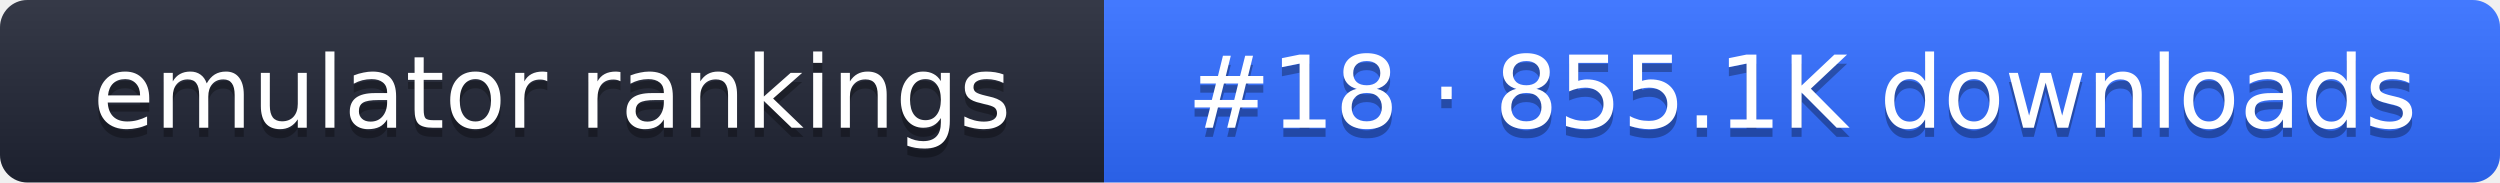
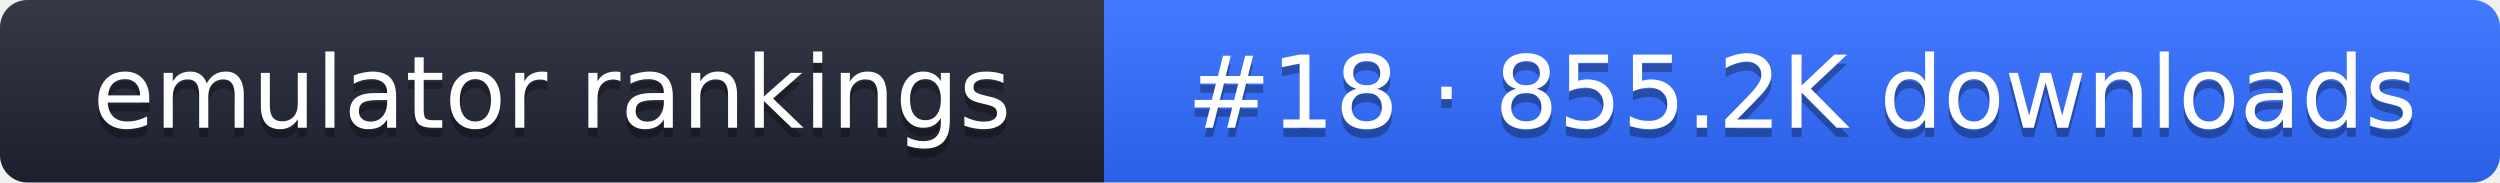
- <svg xmlns="http://www.w3.org/2000/svg" width="274" height="20" role="img" aria-label="emulator rankings: #18 · 855.1K downloads">
+ <svg xmlns="http://www.w3.org/2000/svg" width="274" height="20" role="img" aria-label="emulator rankings: #18 · 855.2K downloads">
  <linearGradient id="g" x2="0" y2="100%">
    <stop offset="0" stop-color="#fff" stop-opacity=".1" />
    <stop offset="1" stop-opacity=".1" />
  </linearGradient>
  <clipPath id="r">
    <rect width="274" height="20" rx="3" fill="#fff" />
  </clipPath>
  <g clip-path="url(#r)">
    <rect width="121" height="20" fill="#1f2433" />
    <rect x="121" width="153" height="20" fill="#2f6bff" />
    <rect width="274" height="20" fill="url(#g)" />
  </g>
  <g fill="#fff" text-anchor="middle" font-family="Verdana,DejaVu Sans,sans-serif" font-size="11">
    <text x="60.5" y="15" fill="#010101" fill-opacity=".3">emulator rankings</text>
    <text x="60.5" y="14">emulator rankings</text>
-     <text x="197.5" y="15" fill="#010101" fill-opacity=".3">#18 · 855.1K downloads</text>
-     <text x="197.5" y="14">#18 · 855.1K downloads</text>
+     <text x="197.5" y="15" fill="#010101" fill-opacity=".3">#18 · 855.2K downloads</text>
+     <text x="197.5" y="14">#18 · 855.2K downloads</text>
  </g>
</svg>
